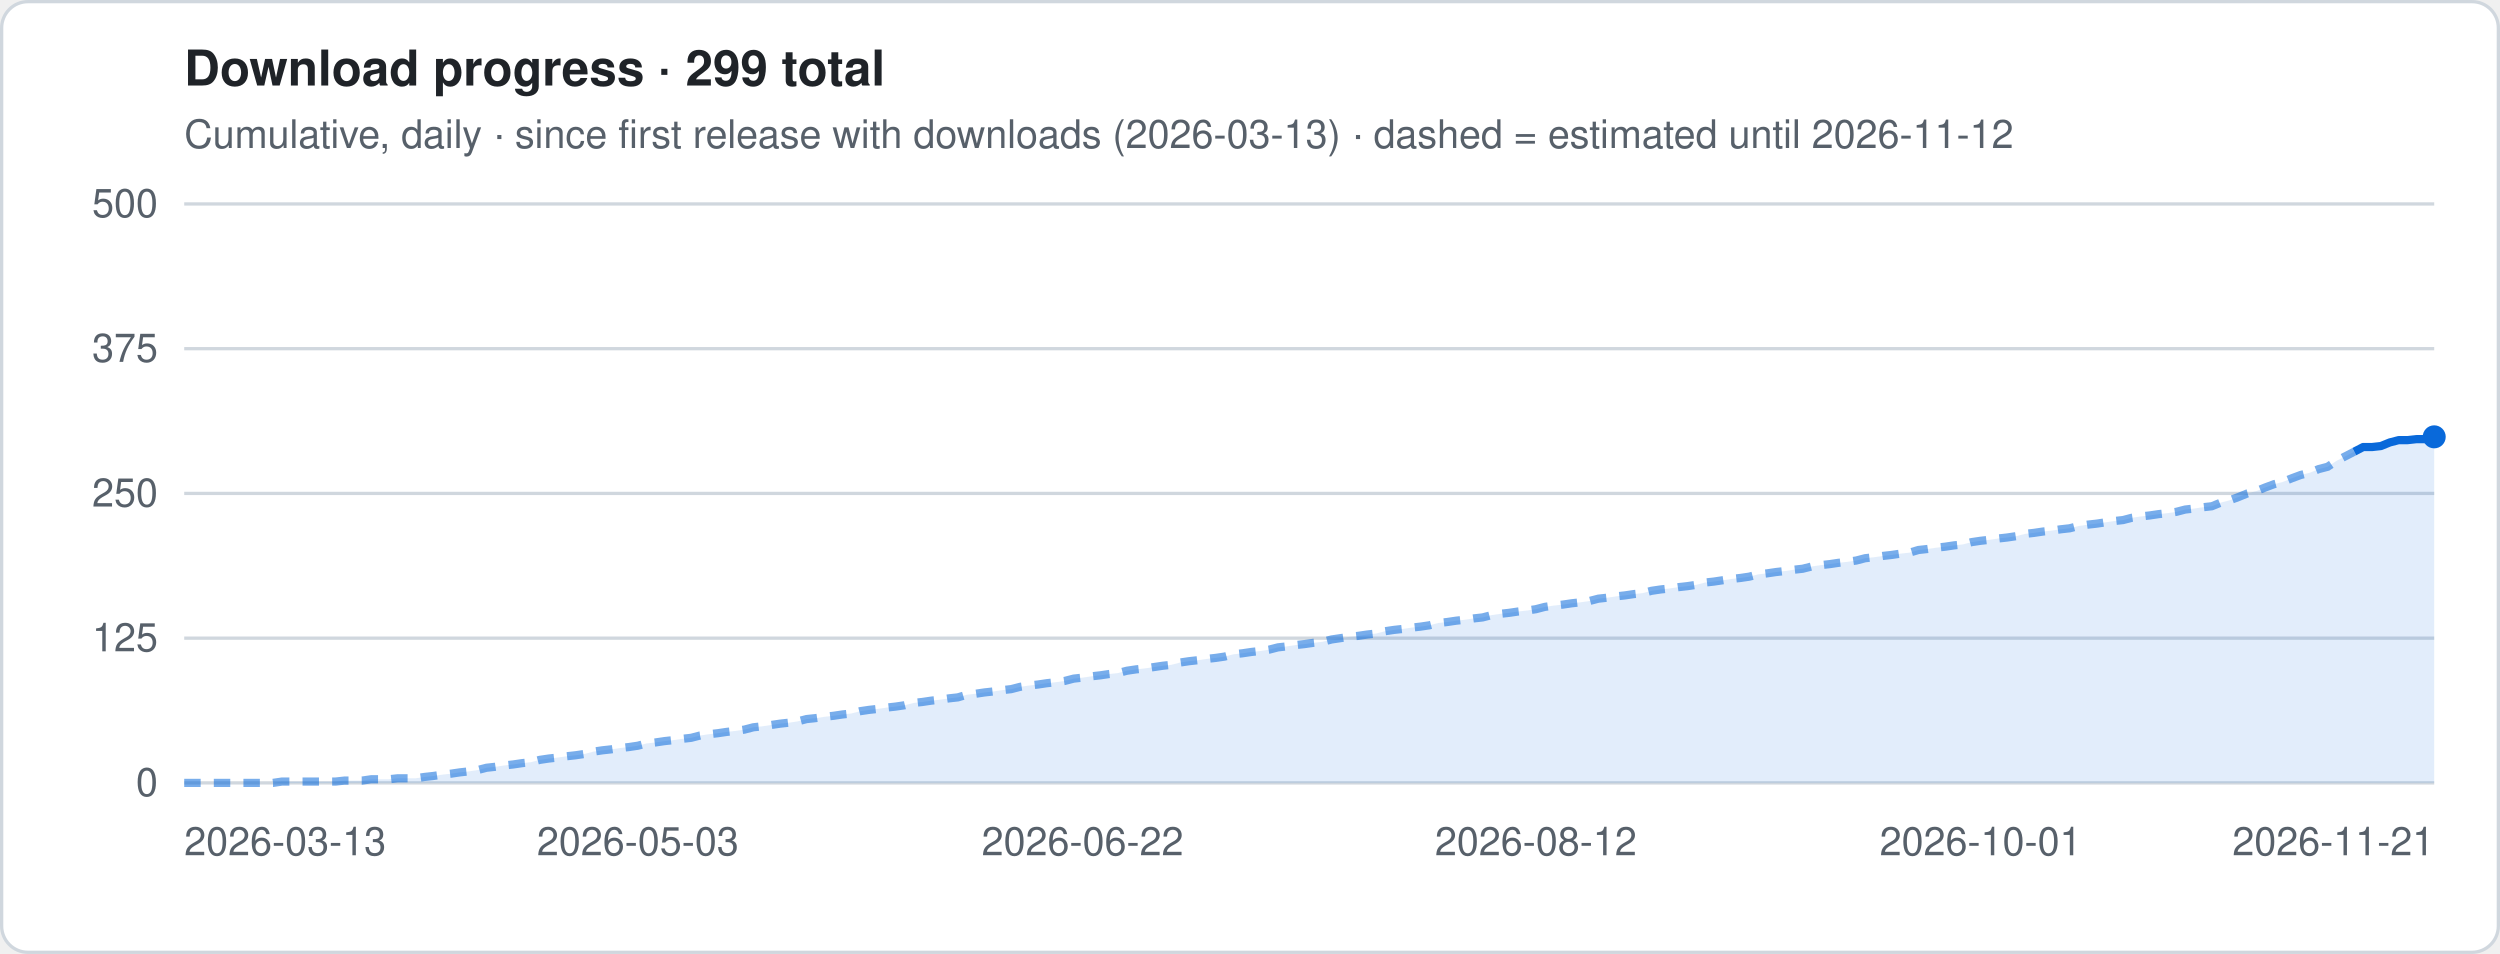
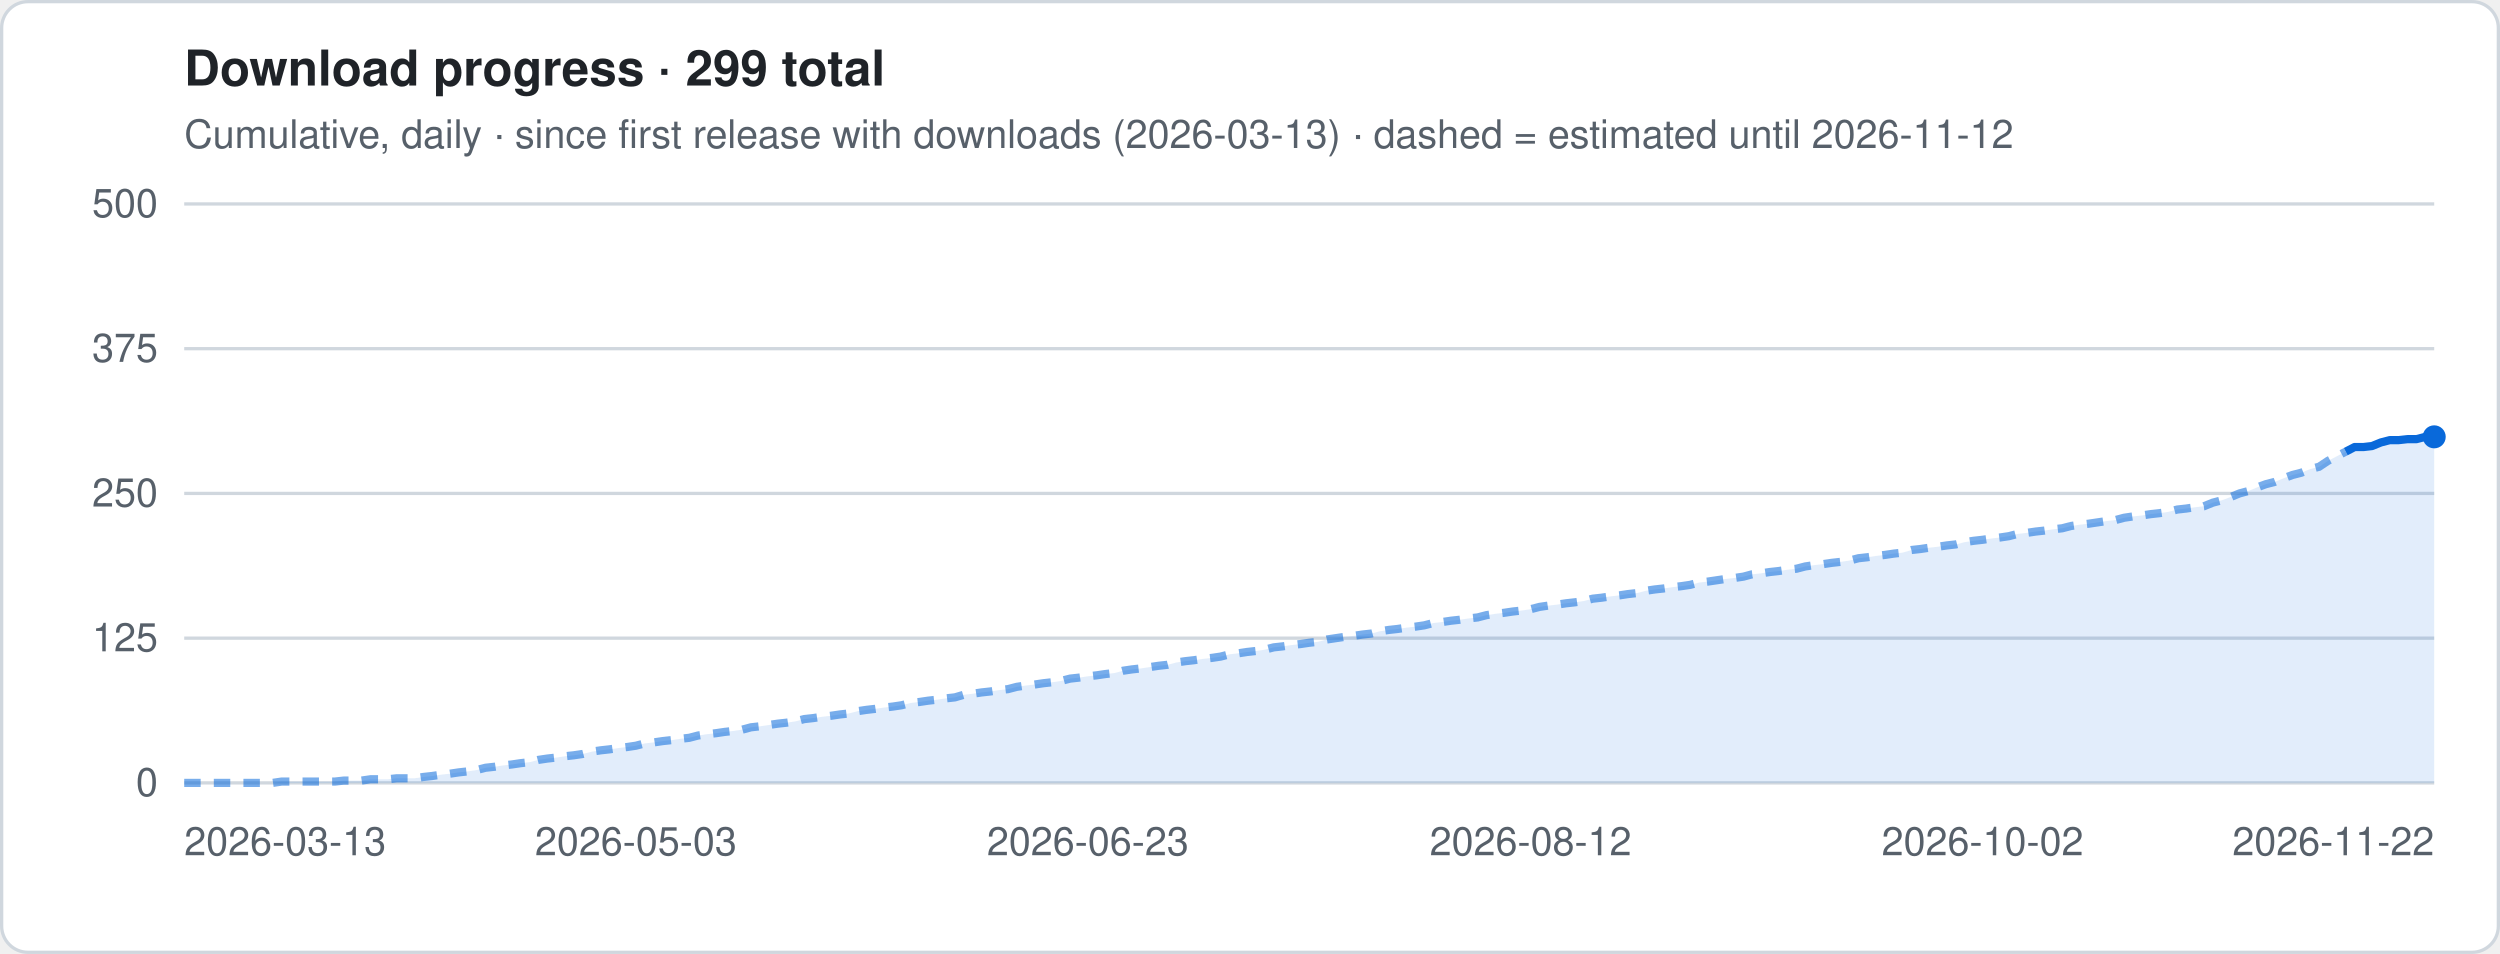
<svg xmlns="http://www.w3.org/2000/svg" viewBox="0 0 760 290" width="760" height="290" role="img" aria-label="Download progress · 299 total">
  <style>
.t{font:12px -apple-system,Segoe UI,Helvetica,Arial,sans-serif;fill:#57606a}.h{font:600 15px -apple-system,Segoe UI,Helvetica,Arial,sans-serif;fill:#1f2328}
.g{stroke:#d0d7de;stroke-width:1}.ln{stroke:#0969da;stroke-width:2.5;stroke-linejoin:round;fill:none}
.es{stroke:#0969da;stroke-width:2.5;stroke-dasharray:5 4;opacity:.55;fill:none}
.a{fill:#0969da;opacity:.12}.b{fill:#0969da}.bg{fill:#fff;stroke:#d0d7de}
@media (prefers-color-scheme:dark){.t{fill:#9198a1}.h{fill:#f0f6fc}.g{stroke:#3d444d}.ln,.es{stroke:#4493f8}.a,.b{fill:#4493f8}.bg{fill:#0d1117;stroke:#3d444d}}
</style>
  <rect x=".5" y=".5" width="759" height="289" rx="8" class="bg" />
  <text x="56" y="26" class="h">Download progress · 299 total</text>
  <text x="56" y="45" class="t">Cumulative, daily · since first release with downloads (2026-03-13) · dashed = estimated until 2026-11-12</text>
  <line x1="56" x2="740" y1="238.0" y2="238.0" class="g" />
  <text x="48" y="242.0" class="t" text-anchor="end">0</text>
  <line x1="56" x2="740" y1="194.0" y2="194.0" class="g" />
  <text x="48" y="198.0" class="t" text-anchor="end">125</text>
  <line x1="56" x2="740" y1="150.0" y2="150.0" class="g" />
  <text x="48" y="154.0" class="t" text-anchor="end">250</text>
  <line x1="56" x2="740" y1="106.0" y2="106.0" class="g" />
  <text x="48" y="110.0" class="t" text-anchor="end">375</text>
  <line x1="56" x2="740" y1="62.0" y2="62.0" class="g" />
  <text x="48" y="66.0" class="t" text-anchor="end">500</text>
-   <polygon points="56.0,238 56.0,238.0 58.7,238.0 61.4,238.0 64.1,238.0 66.8,238.0 69.5,238.0 72.2,238.0 74.9,238.0 77.6,238.0 80.3,238.0 83.0,238.0 85.7,237.6 88.4,237.6 91.1,237.6 93.8,237.6 96.6,237.6 99.3,237.6 102.0,237.6 104.7,237.3 107.4,237.3 110.1,237.3 112.8,236.9 115.5,236.9 118.2,236.9 120.9,236.6 123.6,236.6 126.3,236.6 129.0,236.2 131.7,235.9 134.4,235.5 137.1,235.2 139.8,234.8 142.5,234.5 145.2,234.1 147.9,233.4 150.6,233.1 153.3,232.7 156.0,232.4 158.7,232.0 161.4,231.7 164.1,231.0 166.8,230.6 169.5,230.3 172.3,229.9 175.0,229.6 177.7,229.2 180.4,228.5 183.1,228.1 185.8,227.8 188.5,227.4 191.2,227.1 193.9,226.7 196.6,226.0 199.3,225.7 202.0,225.3 204.7,225.0 207.4,224.6 210.1,224.3 212.8,223.6 215.5,223.2 218.2,222.9 220.9,222.5 223.6,222.2 226.3,221.8 229.0,221.1 231.7,220.8 234.4,220.4 237.1,220.0 239.8,219.7 242.5,219.3 245.2,218.6 248.0,218.3 250.7,217.9 253.4,217.6 256.1,217.2 258.8,216.9 261.5,216.2 264.2,215.8 266.9,215.5 269.6,215.1 272.3,214.8 275.0,214.4 277.7,213.7 280.4,213.4 283.1,213.0 285.8,212.7 288.5,212.3 291.2,212.0 293.9,211.2 296.6,210.9 299.3,210.5 302.0,210.2 304.7,209.8 307.4,209.5 310.1,208.8 312.8,208.4 315.5,208.1 318.2,207.7 320.9,207.4 323.7,207.0 326.4,206.3 329.1,206.0 331.8,205.6 334.5,205.3 337.2,204.9 339.9,204.6 342.6,203.9 345.3,203.5 348.0,203.2 350.7,202.8 353.4,202.4 356.1,202.1 358.8,201.4 361.5,201.0 364.2,200.7 366.9,200.3 369.6,200.0 372.3,199.6 375.0,198.9 377.7,198.6 380.4,198.2 383.1,197.9 385.8,197.5 388.5,196.8 391.2,196.5 393.9,196.1 396.6,195.8 399.4,195.4 402.1,195.1 404.8,194.4 407.5,194.0 410.2,193.6 412.9,193.3 415.6,192.9 418.3,192.6 421.0,191.9 423.7,191.5 426.4,191.2 429.1,190.8 431.8,190.5 434.5,190.1 437.2,189.4 439.9,189.1 442.6,188.7 445.3,188.4 448.0,188.0 450.7,187.7 453.4,187.0 456.1,186.6 458.8,186.3 461.5,185.9 464.2,185.6 466.9,185.2 469.6,184.5 472.3,184.1 475.1,183.8 477.8,183.4 480.5,183.1 483.2,182.7 485.9,182.0 488.6,181.7 491.3,181.3 494.0,181.0 496.7,180.6 499.4,180.3 502.1,179.6 504.8,179.2 507.5,178.9 510.2,178.5 512.9,178.2 515.6,177.8 518.3,177.1 521.0,176.8 523.7,176.4 526.4,176.0 529.1,175.7 531.8,175.3 534.5,174.6 537.2,174.3 539.9,173.9 542.6,173.6 545.3,173.2 548.0,172.9 550.8,172.2 553.5,171.8 556.2,171.5 558.9,171.1 561.6,170.8 564.3,170.4 567.0,169.7 569.7,169.4 572.4,169.0 575.1,168.7 577.8,168.3 580.5,168.0 583.2,167.2 585.9,166.9 588.6,166.5 591.3,166.2 594.0,165.8 596.7,165.5 599.4,164.8 602.1,164.4 604.8,164.1 607.5,163.7 610.2,163.4 612.9,163.0 615.6,162.3 618.3,162.0 621.0,161.6 623.7,161.3 626.5,160.9 629.2,160.6 631.9,159.9 634.6,159.5 637.3,159.2 640.0,158.8 642.7,158.4 645.4,158.1 648.1,157.4 650.8,157.0 653.5,156.7 656.2,156.3 658.9,156.0 661.6,155.6 664.3,154.9 667.0,154.6 669.7,154.2 672.4,153.9 675.1,152.8 677.8,152.1 680.5,151.1 683.2,150.0 685.9,149.3 688.6,148.2 691.3,147.2 694.0,146.5 696.7,145.4 699.4,144.4 702.2,143.7 704.9,142.6 707.6,141.9 710.3,140.1 713.0,138.7 715.7,137.3 718.4,135.9 721.1,135.9 723.8,135.6 726.5,134.5 729.2,133.8 731.9,133.8 734.6,133.5 737.3,133.5 740.0,132.8 740.0,238" class="a" />
-   <polyline points="56.0,238.0 58.7,238.0 61.4,238.0 64.1,238.0 66.8,238.0 69.5,238.0 72.2,238.0 74.9,238.0 77.6,238.0 80.3,238.0 83.0,238.0 85.7,237.6 88.4,237.6 91.1,237.6 93.8,237.6 96.6,237.6 99.3,237.6 102.0,237.6 104.7,237.3 107.4,237.3 110.1,237.3 112.8,236.9 115.5,236.9 118.2,236.9 120.9,236.6 123.6,236.6 126.3,236.6 129.0,236.2 131.7,235.9 134.4,235.5 137.1,235.2 139.8,234.8 142.5,234.5 145.2,234.1 147.9,233.4 150.6,233.1 153.3,232.7 156.0,232.4 158.7,232.0 161.4,231.7 164.1,231.0 166.8,230.6 169.5,230.3 172.3,229.9 175.0,229.6 177.7,229.2 180.4,228.5 183.1,228.1 185.8,227.8 188.5,227.4 191.2,227.1 193.9,226.7 196.6,226.0 199.3,225.7 202.0,225.3 204.7,225.0 207.4,224.6 210.1,224.3 212.8,223.6 215.5,223.2 218.2,222.9 220.9,222.5 223.6,222.2 226.3,221.8 229.0,221.1 231.7,220.8 234.4,220.4 237.1,220.0 239.8,219.7 242.5,219.3 245.2,218.6 248.0,218.3 250.7,217.9 253.4,217.6 256.1,217.2 258.8,216.9 261.5,216.2 264.2,215.8 266.9,215.5 269.6,215.1 272.3,214.8 275.0,214.4 277.7,213.7 280.4,213.4 283.1,213.0 285.8,212.7 288.5,212.3 291.2,212.0 293.9,211.2 296.6,210.9 299.3,210.5 302.0,210.2 304.7,209.8 307.4,209.5 310.1,208.8 312.8,208.4 315.5,208.1 318.2,207.7 320.9,207.4 323.7,207.0 326.4,206.3 329.1,206.0 331.8,205.6 334.5,205.3 337.2,204.9 339.9,204.6 342.6,203.9 345.3,203.5 348.0,203.2 350.7,202.8 353.4,202.4 356.1,202.1 358.8,201.4 361.5,201.0 364.2,200.7 366.9,200.3 369.6,200.0 372.3,199.6 375.0,198.9 377.7,198.6 380.4,198.2 383.1,197.9 385.8,197.5 388.5,196.8 391.2,196.5 393.9,196.1 396.6,195.8 399.4,195.4 402.1,195.1 404.8,194.4 407.5,194.0 410.2,193.6 412.9,193.3 415.6,192.9 418.3,192.6 421.0,191.9 423.7,191.5 426.4,191.2 429.1,190.8 431.8,190.5 434.5,190.1 437.2,189.4 439.9,189.1 442.6,188.7 445.3,188.4 448.0,188.0 450.7,187.7 453.4,187.0 456.1,186.6 458.8,186.3 461.5,185.9 464.2,185.6 466.9,185.2 469.6,184.5 472.3,184.1 475.1,183.8 477.8,183.4 480.5,183.1 483.2,182.7 485.9,182.0 488.6,181.7 491.3,181.3 494.0,181.0 496.7,180.6 499.4,180.3 502.1,179.6 504.8,179.2 507.5,178.9 510.2,178.5 512.9,178.2 515.6,177.8 518.3,177.1 521.0,176.8 523.7,176.4 526.4,176.0 529.1,175.7 531.8,175.3 534.5,174.6 537.2,174.3 539.9,173.9 542.6,173.6 545.3,173.2 548.0,172.9 550.8,172.2 553.5,171.8 556.2,171.5 558.9,171.1 561.6,170.8 564.3,170.4 567.0,169.7 569.7,169.4 572.4,169.0 575.1,168.7 577.8,168.3 580.5,168.0 583.2,167.2 585.9,166.9 588.6,166.5 591.3,166.2 594.0,165.8 596.7,165.5 599.4,164.8 602.1,164.4 604.8,164.1 607.5,163.7 610.2,163.4 612.9,163.0 615.6,162.3 618.3,162.0 621.0,161.6 623.7,161.3 626.5,160.9 629.2,160.6 631.9,159.9 634.6,159.5 637.3,159.2 640.0,158.8 642.7,158.4 645.4,158.1 648.1,157.4 650.8,157.0 653.5,156.7 656.2,156.3 658.9,156.0 661.6,155.6 664.3,154.9 667.0,154.6 669.7,154.2 672.4,153.9 675.1,152.8 677.8,152.1 680.5,151.1 683.2,150.0 685.9,149.3 688.6,148.2 691.3,147.2 694.0,146.5 696.7,145.4 699.4,144.4 702.2,143.7 704.9,142.6 707.6,141.9 710.3,140.1 713.0,138.7 715.7,137.3" class="es" />
-   <polyline points="715.7,137.3 718.4,135.9 721.1,135.9 723.8,135.6 726.5,134.5 729.2,133.8 731.9,133.8 734.6,133.5 737.3,133.5 740.0,132.8" class="ln" />
+   <polygon points="56.0,238 56.0,238.0 58.7,238.0 61.4,238.0 64.1,238.0 66.8,238.0 69.5,238.0 72.2,238.0 74.9,238.0 77.5,238.0 80.2,238.0 82.9,238.0 85.6,237.6 88.3,237.6 91.0,237.6 93.7,237.6 96.4,237.6 99.1,237.6 101.8,237.6 104.5,237.3 107.2,237.3 109.9,237.3 112.6,236.9 115.2,236.9 117.9,236.9 120.6,236.6 123.3,236.6 126.0,236.6 128.7,236.2 131.4,235.9 134.1,235.5 136.8,235.2 139.5,234.8 142.2,234.5 144.9,234.1 147.6,233.4 150.3,233.1 152.9,232.7 155.6,232.4 158.3,232.0 161.0,231.7 163.7,231.0 166.4,230.6 169.1,230.3 171.8,229.9 174.5,229.6 177.2,229.2 179.9,228.5 182.6,228.1 185.3,227.8 188.0,227.4 190.6,227.1 193.3,226.7 196.0,226.0 198.7,225.7 201.4,225.3 204.1,225.0 206.8,224.6 209.5,224.3 212.2,223.6 214.9,223.2 217.6,222.9 220.3,222.5 223.0,222.2 225.7,221.8 228.3,221.1 231.0,220.8 233.7,220.4 236.4,220.0 239.1,219.7 241.8,219.3 244.5,218.6 247.2,218.3 249.9,217.9 252.6,217.6 255.3,217.2 258.0,216.9 260.7,216.2 263.4,215.8 266.0,215.5 268.7,215.1 271.4,214.8 274.1,214.4 276.8,213.7 279.5,213.4 282.2,213.0 284.9,212.7 287.6,212.3 290.3,212.0 293.0,211.2 295.7,210.9 298.4,210.5 301.1,210.2 303.7,209.8 306.4,209.5 309.1,208.8 311.8,208.4 314.5,208.1 317.2,207.7 319.9,207.4 322.6,207.0 325.3,206.3 328.0,206.0 330.7,205.6 333.4,205.3 336.1,204.9 338.8,204.6 341.4,203.9 344.1,203.5 346.8,203.2 349.5,202.8 352.2,202.4 354.9,202.1 357.6,201.4 360.3,201.0 363.0,200.7 365.7,200.3 368.4,200.0 371.1,199.6 373.8,198.9 376.5,198.6 379.1,198.2 381.8,197.9 384.5,197.5 387.2,196.8 389.9,196.5 392.6,196.1 395.3,195.8 398.0,195.4 400.7,195.1 403.4,194.4 406.1,194.0 408.8,193.6 411.5,193.3 414.2,192.9 416.9,192.6 419.5,191.9 422.2,191.5 424.9,191.2 427.6,190.8 430.3,190.5 433.0,190.1 435.7,189.4 438.4,189.1 441.1,188.7 443.8,188.4 446.5,188.0 449.2,187.7 451.9,187.0 454.6,186.6 457.2,186.3 459.9,185.9 462.6,185.6 465.3,185.2 468.0,184.5 470.7,184.1 473.4,183.8 476.1,183.4 478.8,183.1 481.5,182.7 484.2,182.0 486.9,181.7 489.6,181.3 492.3,181.0 494.9,180.6 497.6,180.3 500.3,179.6 503.0,179.2 505.7,178.9 508.4,178.5 511.1,178.2 513.8,177.8 516.5,177.1 519.2,176.8 521.9,176.4 524.6,176.0 527.3,175.7 530.0,175.3 532.6,174.6 535.3,174.3 538.0,173.9 540.7,173.6 543.4,173.2 546.1,172.9 548.8,172.2 551.5,171.8 554.2,171.5 556.9,171.1 559.6,170.8 562.3,170.4 565.0,169.7 567.7,169.4 570.3,169.0 573.0,168.7 575.7,168.3 578.4,168.0 581.1,167.2 583.8,166.9 586.5,166.5 589.2,166.2 591.9,165.8 594.6,165.5 597.3,164.8 600.0,164.4 602.7,164.1 605.4,163.7 608.0,163.4 610.7,163.0 613.4,162.3 616.1,162.0 618.8,161.6 621.5,161.3 624.2,160.9 626.9,160.6 629.6,159.9 632.3,159.5 635.0,159.2 637.7,158.8 640.4,158.4 643.1,158.1 645.7,157.4 648.4,157.0 651.1,156.7 653.8,156.3 656.5,156.0 659.2,155.6 661.9,154.9 664.6,154.6 667.3,154.2 670.0,153.9 672.7,152.8 675.4,152.1 678.1,151.1 680.8,150.0 683.4,149.3 686.1,148.2 688.8,147.2 691.5,146.5 694.2,145.4 696.9,144.4 699.6,143.7 702.3,142.6 705.0,141.9 707.7,140.1 710.4,138.7 713.1,137.3 715.8,135.9 718.5,135.9 721.1,135.6 723.8,134.5 726.5,133.8 729.2,133.8 731.9,133.5 734.6,133.5 737.3,132.8 740.0,132.8 740.0,238" class="a" />
+   <polyline points="56.0,238.0 58.7,238.0 61.4,238.0 64.1,238.0 66.8,238.0 69.5,238.0 72.2,238.0 74.9,238.0 77.5,238.0 80.2,238.0 82.9,238.0 85.6,237.6 88.3,237.6 91.0,237.6 93.7,237.6 96.4,237.6 99.1,237.6 101.8,237.6 104.5,237.3 107.2,237.3 109.9,237.3 112.6,236.9 115.2,236.9 117.9,236.9 120.6,236.6 123.3,236.6 126.0,236.6 128.7,236.2 131.4,235.9 134.1,235.5 136.8,235.2 139.5,234.8 142.2,234.5 144.9,234.1 147.6,233.4 150.3,233.1 152.9,232.7 155.6,232.4 158.3,232.0 161.0,231.7 163.7,231.0 166.4,230.6 169.1,230.3 171.8,229.9 174.5,229.6 177.2,229.2 179.9,228.5 182.6,228.1 185.3,227.8 188.0,227.4 190.6,227.1 193.3,226.7 196.0,226.0 198.7,225.7 201.4,225.3 204.1,225.0 206.8,224.6 209.5,224.3 212.2,223.6 214.9,223.2 217.6,222.9 220.3,222.5 223.0,222.2 225.7,221.8 228.3,221.1 231.0,220.8 233.7,220.4 236.4,220.0 239.1,219.7 241.8,219.3 244.5,218.6 247.2,218.3 249.9,217.9 252.6,217.6 255.3,217.2 258.0,216.9 260.7,216.2 263.4,215.8 266.0,215.5 268.7,215.1 271.4,214.8 274.1,214.4 276.8,213.7 279.5,213.4 282.2,213.0 284.9,212.7 287.6,212.3 290.3,212.0 293.0,211.2 295.7,210.9 298.4,210.5 301.1,210.2 303.7,209.8 306.4,209.5 309.1,208.8 311.8,208.4 314.5,208.1 317.2,207.7 319.9,207.4 322.6,207.0 325.3,206.3 328.0,206.0 330.7,205.6 333.4,205.3 336.1,204.9 338.8,204.6 341.4,203.9 344.1,203.5 346.8,203.2 349.5,202.8 352.2,202.4 354.9,202.1 357.6,201.4 360.3,201.0 363.0,200.7 365.7,200.3 368.4,200.0 371.1,199.6 373.8,198.9 376.5,198.6 379.1,198.2 381.8,197.9 384.5,197.5 387.2,196.8 389.9,196.5 392.6,196.1 395.3,195.8 398.0,195.4 400.7,195.1 403.4,194.4 406.1,194.0 408.8,193.6 411.5,193.3 414.2,192.9 416.9,192.6 419.5,191.9 422.2,191.5 424.9,191.2 427.6,190.8 430.3,190.5 433.0,190.1 435.7,189.4 438.4,189.1 441.1,188.7 443.8,188.4 446.5,188.0 449.2,187.7 451.9,187.0 454.6,186.6 457.2,186.3 459.9,185.9 462.6,185.6 465.3,185.2 468.0,184.5 470.7,184.1 473.4,183.8 476.1,183.4 478.8,183.1 481.5,182.7 484.2,182.0 486.9,181.7 489.6,181.3 492.3,181.0 494.9,180.6 497.6,180.3 500.3,179.6 503.0,179.2 505.7,178.9 508.4,178.5 511.1,178.2 513.8,177.8 516.5,177.1 519.2,176.8 521.9,176.4 524.6,176.0 527.3,175.7 530.0,175.3 532.6,174.6 535.3,174.3 538.0,173.9 540.7,173.6 543.4,173.2 546.1,172.9 548.8,172.2 551.5,171.8 554.2,171.5 556.9,171.1 559.6,170.8 562.3,170.4 565.0,169.7 567.7,169.4 570.3,169.0 573.0,168.7 575.7,168.3 578.4,168.0 581.1,167.2 583.8,166.9 586.5,166.5 589.2,166.2 591.9,165.8 594.6,165.5 597.3,164.8 600.0,164.4 602.7,164.1 605.4,163.7 608.0,163.4 610.7,163.0 613.4,162.3 616.1,162.0 618.8,161.6 621.5,161.3 624.2,160.9 626.9,160.6 629.6,159.9 632.3,159.5 635.0,159.2 637.7,158.8 640.4,158.4 643.1,158.1 645.7,157.4 648.4,157.0 651.1,156.7 653.8,156.3 656.5,156.0 659.2,155.6 661.9,154.9 664.6,154.6 667.3,154.2 670.0,153.9 672.7,152.8 675.4,152.1 678.1,151.1 680.8,150.0 683.4,149.3 686.1,148.2 688.8,147.2 691.5,146.5 694.2,145.4 696.9,144.4 699.6,143.7 702.3,142.6 705.0,141.9 707.7,140.1 710.4,138.7 713.1,137.3" class="es" />
+   <polyline points="713.1,137.3 715.8,135.9 718.5,135.9 721.1,135.6 723.8,134.5 726.5,133.8 729.2,133.8 731.9,133.5 734.6,133.5 737.3,132.8 740.0,132.8" class="ln" />
  <circle cx="740.0" cy="132.8" r="3.5" class="b" />
  <text x="56.0" y="260" class="t" text-anchor="start">2026-03-13</text>
-   <text x="193.9" y="260" class="t" text-anchor="middle">2026-05-03</text>
-   <text x="329.1" y="260" class="t" text-anchor="middle">2026-06-22</text>
-   <text x="466.9" y="260" class="t" text-anchor="middle">2026-08-12</text>
-   <text x="602.1" y="260" class="t" text-anchor="middle">2026-10-01</text>
-   <text x="740.0" y="260" class="t" text-anchor="end">2026-11-21</text>
+   <text x="193.3" y="260" class="t" text-anchor="middle">2026-05-03</text>
+   <text x="330.7" y="260" class="t" text-anchor="middle">2026-06-23</text>
+   <text x="465.3" y="260" class="t" text-anchor="middle">2026-08-12</text>
+   <text x="602.7" y="260" class="t" text-anchor="middle">2026-10-02</text>
+   <text x="740.0" y="260" class="t" text-anchor="end">2026-11-22</text>
</svg>
